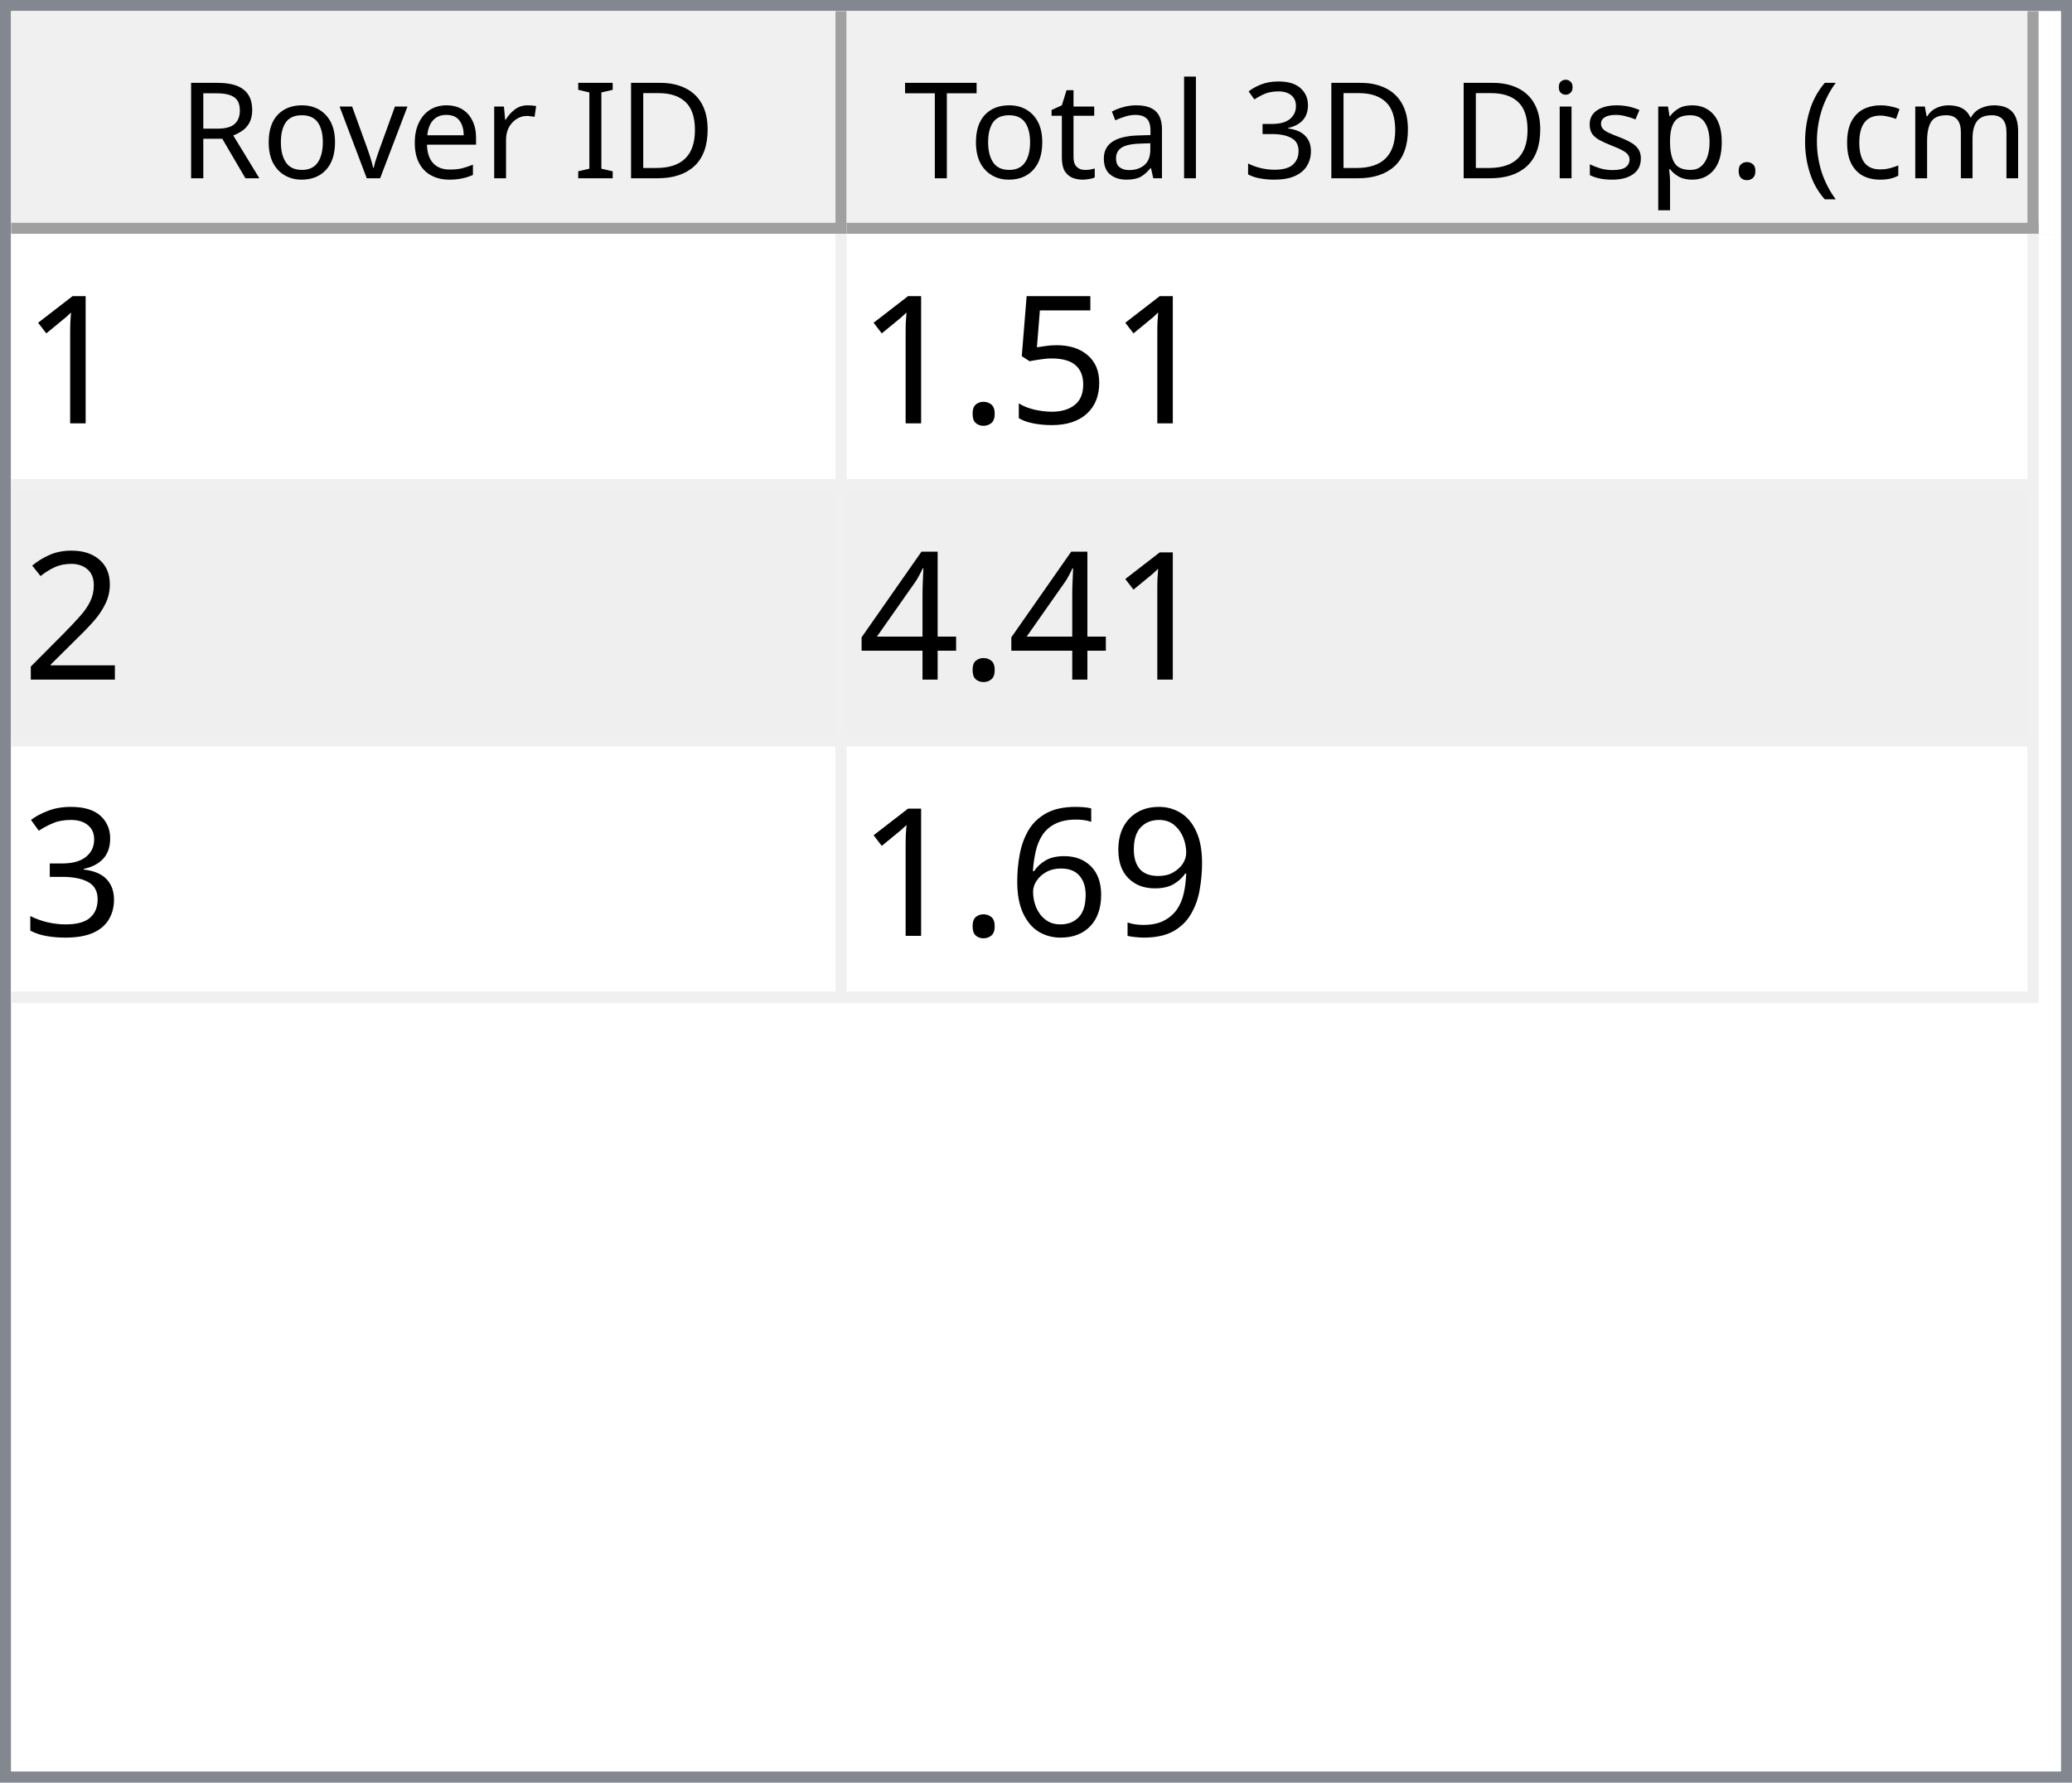
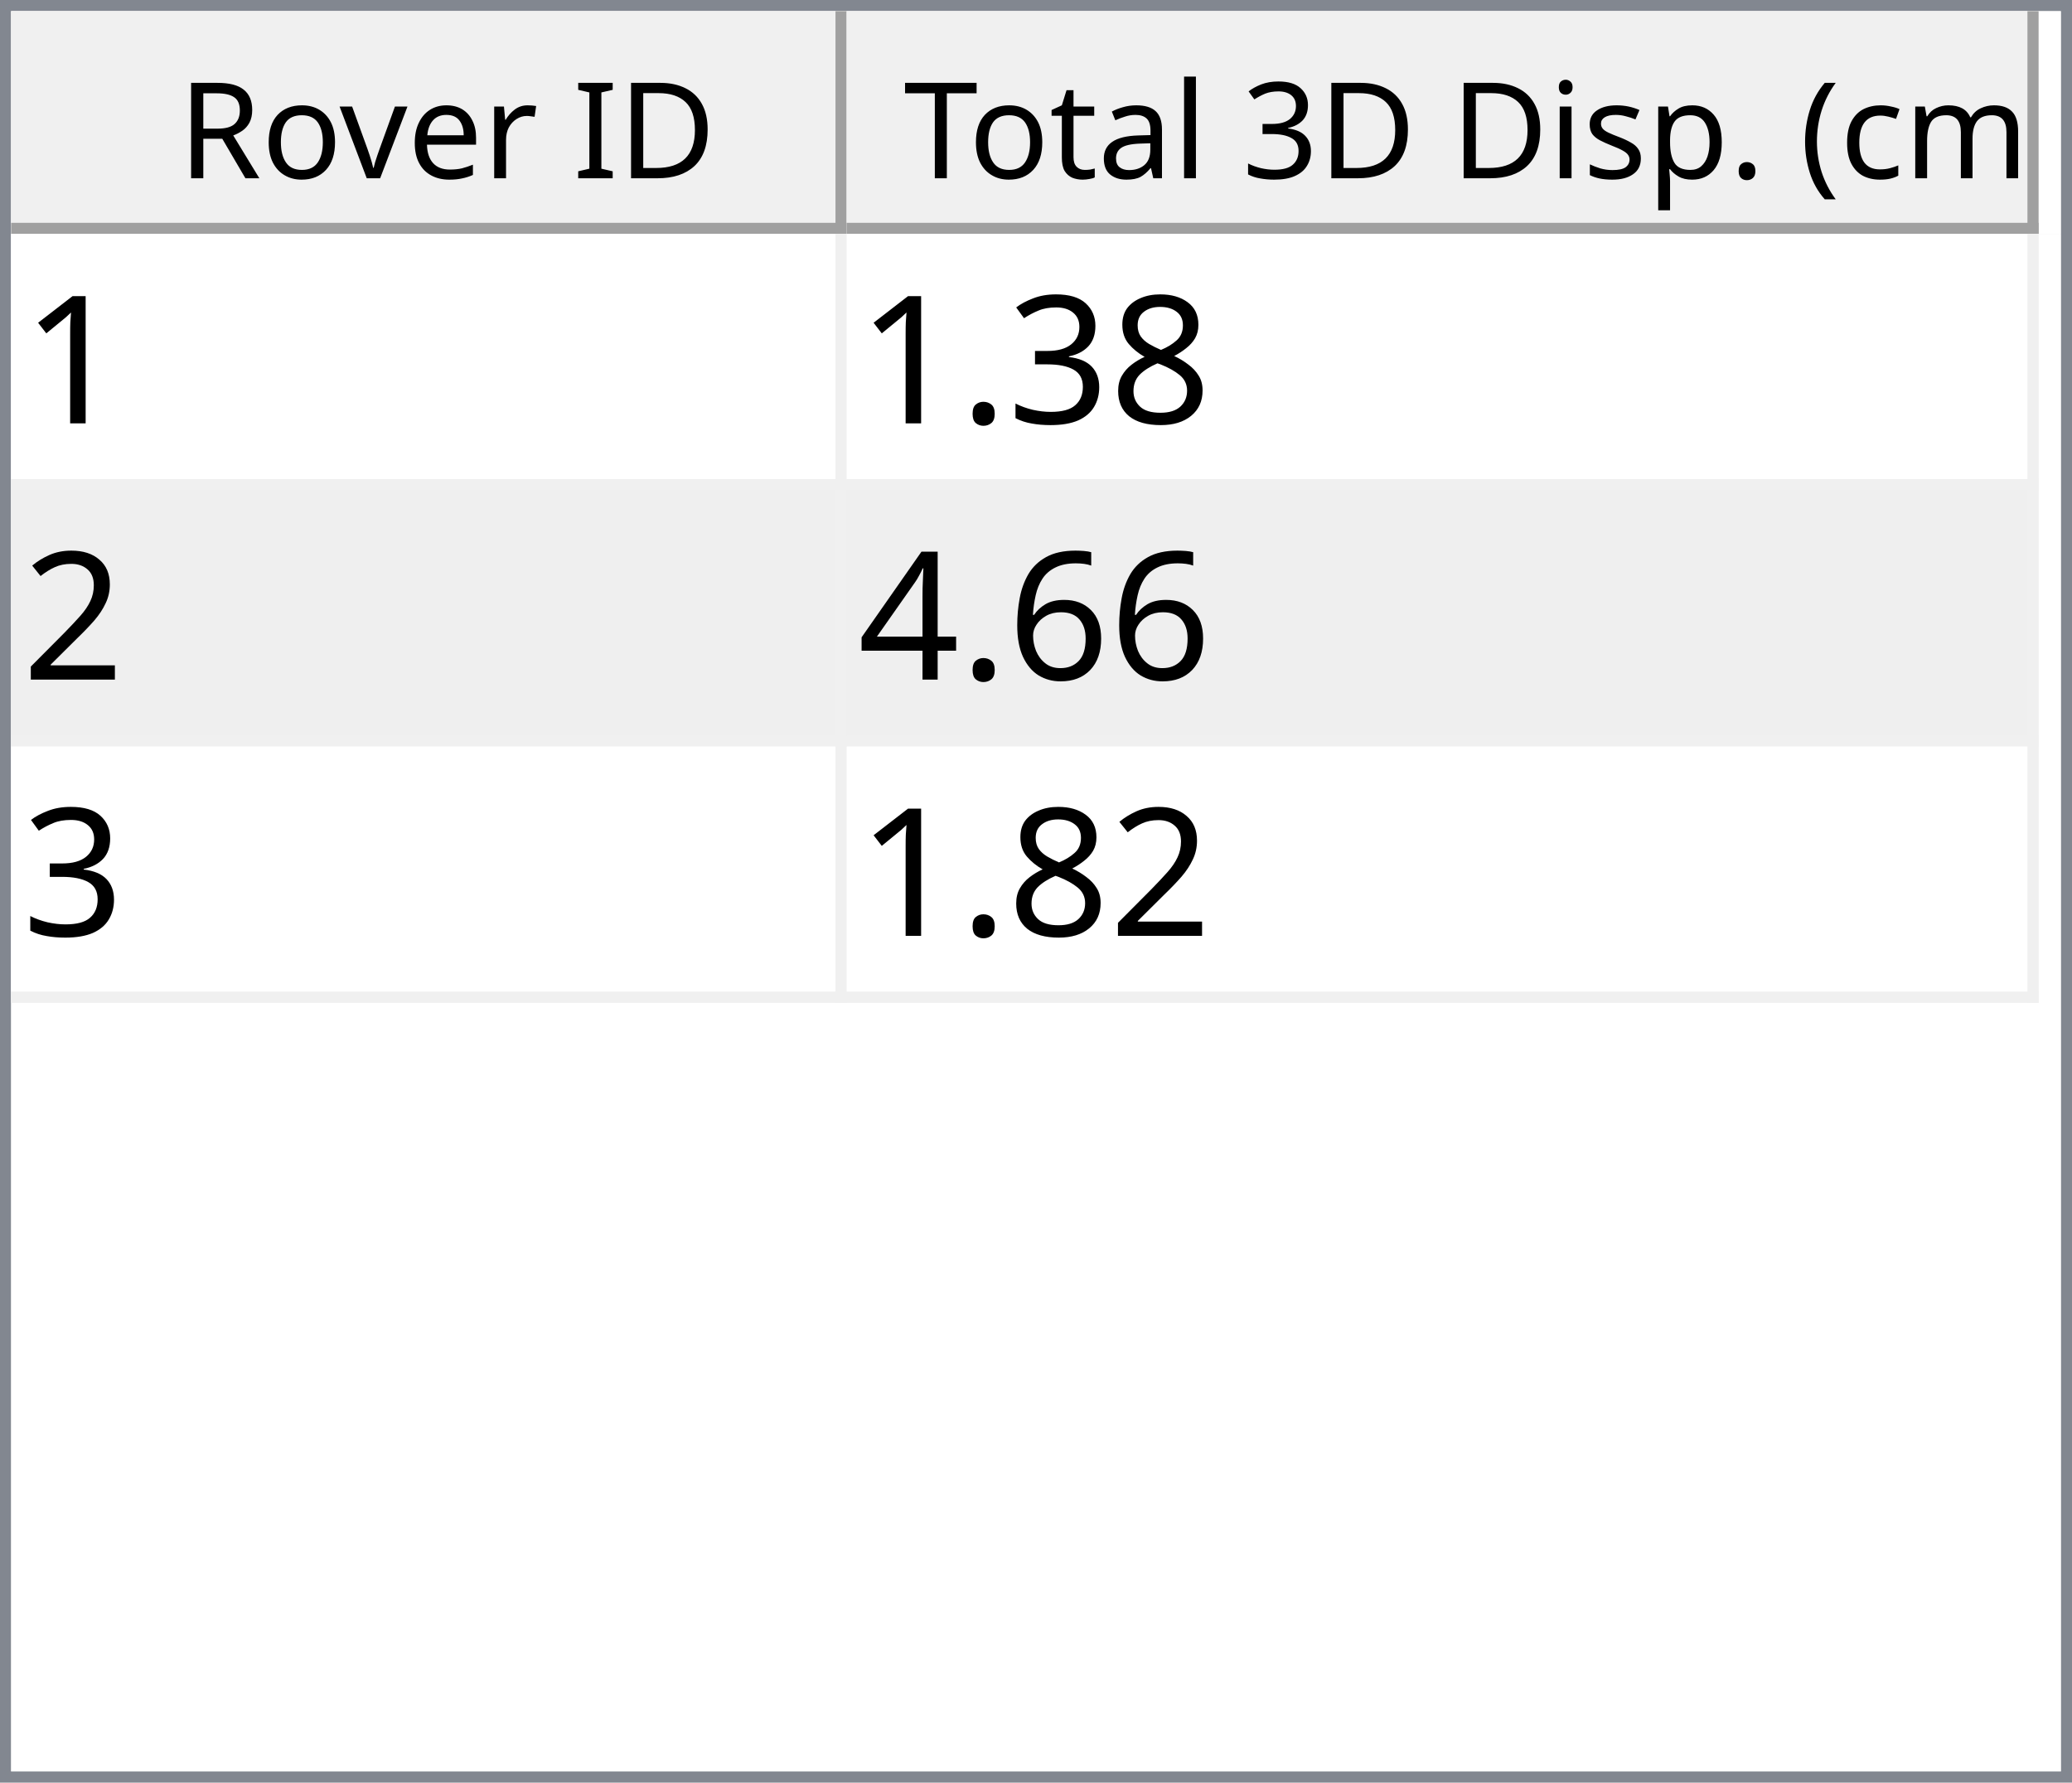
<svg xmlns="http://www.w3.org/2000/svg" style="fill-opacity:1; color-rendering:auto; color-interpolation:auto; text-rendering:auto; stroke:black; stroke-linecap:square; stroke-miterlimit:10; shape-rendering:auto; stroke-opacity:1; fill:black; stroke-dasharray:none; font-weight:normal; stroke-width:1; font-family:'Dialog'; font-style:normal; stroke-linejoin:miter; font-size:12px; stroke-dashoffset:0; image-rendering:auto;" width="186" height="160">
  <defs id="genericDefs" />
  <g>
    <defs id="defs1">
      <clipPath clipPathUnits="userSpaceOnUse" id="clipPath1">
        <path d="M0 0 L186 0 L186 160 L0 160 L0 0 Z" />
      </clipPath>
      <clipPath clipPathUnits="userSpaceOnUse" id="clipPath2">
        <path d="M0 0 L0 160 L186 160 L186 0 Z" />
      </clipPath>
      <clipPath clipPathUnits="userSpaceOnUse" id="clipPath3">
        <path d="M0 0 L0 20 L184 20 L184 0 Z" />
      </clipPath>
      <clipPath clipPathUnits="userSpaceOnUse" id="clipPath4">
        <path d="M0 0 L0 20 L75 20 L75 0 Z" />
      </clipPath>
      <clipPath clipPathUnits="userSpaceOnUse" id="clipPath5">
        <path d="M1 1 L1 19 L74 19 L74 1 Z" />
      </clipPath>
      <clipPath clipPathUnits="userSpaceOnUse" id="clipPath6">
        <path d="M0 0 L0 18 L73 18 L73 0 Z" />
      </clipPath>
      <clipPath clipPathUnits="userSpaceOnUse" id="clipPath7">
        <path d="M-0.5 -0.5 L-0.5 19.5 L74.5 19.5 L74.5 -0.5 Z" />
      </clipPath>
      <clipPath clipPathUnits="userSpaceOnUse" id="clipPath8">
        <path d="M0 0 L0 20 L107 20 L107 0 Z" />
      </clipPath>
      <clipPath clipPathUnits="userSpaceOnUse" id="clipPath9">
        <path d="M1 1 L1 19 L106 19 L106 1 Z" />
      </clipPath>
      <clipPath clipPathUnits="userSpaceOnUse" id="clipPath10">
        <path d="M0 0 L0 18 L105 18 L105 0 Z" />
      </clipPath>
      <clipPath clipPathUnits="userSpaceOnUse" id="clipPath11">
        <path d="M-0.5 -0.5 L-0.5 19.5 L106.5 19.5 L106.5 -0.5 Z" />
      </clipPath>
      <clipPath clipPathUnits="userSpaceOnUse" id="clipPath12">
        <path d="M0 0 L0 138 L184 138 L184 0 Z" />
      </clipPath>
      <clipPath clipPathUnits="userSpaceOnUse" id="clipPath13">
        <path d="M0 0 L0 69 L182 69 L182 0 Z" />
      </clipPath>
      <clipPath clipPathUnits="userSpaceOnUse" id="clipPath14">
        <path d="M-0.5 -0.5 L-0.5 68.5 L181.5 68.5 L181.5 -0.5 Z" />
      </clipPath>
      <clipPath clipPathUnits="userSpaceOnUse" id="clipPath15">
        <path d="M0 0 L0 22 L74 22 L74 0 Z" />
      </clipPath>
      <clipPath clipPathUnits="userSpaceOnUse" id="clipPath16">
        <path d="M0 0 L0 22 L106 22 L106 0 Z" />
      </clipPath>
      <font horiz-adv-x="64.551" id="font1">
        <font-face ascent="107.91" descent="25.098" units-per-em="100" style="font-style:normal; font-family:Segoe UI; font-weight:normal;" />
        <missing-glyph horiz-adv-x="64.551" d="M8.109 0 L8.109 68.266 L56.453 68.266 L56.453 0 L8.109 0 ZM15.328 7.234 L49.219 7.234 L49.219 61.031 L15.328 61.031 L15.328 7.234 Z" />
        <glyph unicode="D" horiz-adv-x="70.117" d="M9.188 0 L9.188 70.016 L28.516 70.016 Q65.531 70.016 65.531 35.891 Q65.531 19.672 55.25 9.836 Q44.969 0 27.734 0 L9.188 0 ZM17.391 62.594 L17.391 7.422 L27.828 7.422 Q41.609 7.422 49.273 14.797 Q56.938 22.172 56.938 35.688 Q56.938 62.594 28.328 62.594 L17.391 62.594 Z" />
        <glyph unicode="I" horiz-adv-x="26.611" d="M17.391 0 L9.188 0 L9.188 70.016 L17.391 70.016 L17.391 0 Z" />
        <glyph unicode=" " horiz-adv-x="27.393" d="" />
        <glyph unicode="r" horiz-adv-x="34.766" d="M34.188 41.891 Q32.078 43.5 28.125 43.5 Q23 43.5 19.555 38.672 Q16.109 33.844 16.109 25.484 L16.109 0 L8.109 0 L8.109 50 L16.109 50 L16.109 39.703 L16.312 39.703 Q18.016 44.969 21.531 47.922 Q25.047 50.875 29.391 50.875 Q32.516 50.875 34.188 50.203 L34.188 41.891 Z" />
        <glyph unicode="e" horiz-adv-x="52.295" d="M48.297 23 L12.984 23 Q13.188 14.656 17.484 10.109 Q21.781 5.562 29.297 5.562 Q37.75 5.562 44.828 11.141 L44.828 3.609 Q38.234 -1.172 27.391 -1.172 Q16.797 -1.172 10.742 5.641 Q4.688 12.453 4.688 24.812 Q4.688 36.469 11.305 43.82 Q17.922 51.172 27.734 51.172 Q37.547 51.172 42.922 44.828 Q48.297 38.484 48.297 27.203 L48.297 23 ZM40.094 29.781 Q40.047 36.719 36.75 40.578 Q33.453 44.438 27.594 44.438 Q21.922 44.438 17.969 40.383 Q14.016 36.328 13.094 29.781 L40.094 29.781 Z" />
        <glyph unicode="v" horiz-adv-x="47.9" d="M47.406 50 L27.484 0 L19.625 0 L0.688 50 L9.469 50 L22.172 13.672 Q23.578 9.672 23.922 6.688 L24.125 6.688 Q24.609 10.453 25.688 13.484 L38.969 50 L47.406 50 Z" />
        <glyph unicode="o" horiz-adv-x="58.594" d="M29 -1.172 Q17.922 -1.172 11.305 5.836 Q4.688 12.844 4.688 24.422 Q4.688 37.016 11.57 44.094 Q18.453 51.172 30.172 51.172 Q41.359 51.172 47.633 44.289 Q53.906 37.406 53.906 25.203 Q53.906 13.234 47.141 6.031 Q40.375 -1.172 29 -1.172 ZM29.594 44.438 Q21.875 44.438 17.383 39.188 Q12.891 33.938 12.891 24.703 Q12.891 15.828 17.43 10.695 Q21.969 5.562 29.594 5.562 Q37.359 5.562 41.531 10.594 Q45.703 15.625 45.703 24.906 Q45.703 34.281 41.531 39.359 Q37.359 44.438 29.594 44.438 Z" />
        <glyph unicode="R" horiz-adv-x="59.814" d="M59.375 0 L49.609 0 L37.891 19.625 Q36.281 22.359 34.766 24.289 Q33.25 26.219 31.664 27.438 Q30.078 28.656 28.25 29.219 Q26.422 29.781 24.125 29.781 L17.391 29.781 L17.391 0 L9.188 0 L9.188 70.016 L30.078 70.016 Q34.672 70.016 38.555 68.867 Q42.438 67.719 45.289 65.375 Q48.141 63.031 49.758 59.547 Q51.375 56.062 51.375 51.375 Q51.375 47.703 50.273 44.656 Q49.172 41.609 47.148 39.211 Q45.125 36.812 42.266 35.133 Q39.406 33.453 35.844 32.516 L35.844 32.328 Q37.594 31.547 38.891 30.547 Q40.188 29.547 41.359 28.18 Q42.531 26.812 43.68 25.078 Q44.828 23.344 46.234 21.047 L59.375 0 ZM17.391 62.594 L17.391 37.203 L28.516 37.203 Q31.594 37.203 34.203 38.133 Q36.812 39.062 38.719 40.797 Q40.625 42.531 41.703 45.047 Q42.781 47.562 42.781 50.688 Q42.781 56.297 39.141 59.445 Q35.5 62.594 28.609 62.594 L17.391 62.594 Z" />
        <glyph unicode=")" horiz-adv-x="30.176" d="M8.297 -15.922 L1.172 -15.922 Q16.406 2.344 16.406 26.812 Q16.406 51.469 1.078 70.016 L8.297 70.016 Q23.531 52.156 23.531 26.703 Q23.531 1.375 8.297 -15.922 Z" />
        <glyph unicode="m" horiz-adv-x="86.133" d="M79.109 0 L71.094 0 L71.094 28.719 Q71.094 37.016 68.531 40.727 Q65.969 44.438 59.906 44.438 Q54.781 44.438 51.195 39.75 Q47.609 35.062 47.609 28.516 L47.609 0 L39.594 0 L39.594 29.688 Q39.594 44.438 28.219 44.438 Q22.953 44.438 19.531 40.016 Q16.109 35.594 16.109 28.516 L16.109 0 L8.109 0 L8.109 50 L16.109 50 L16.109 42.094 L16.312 42.094 Q21.625 51.172 31.844 51.172 Q36.969 51.172 40.773 48.312 Q44.578 45.453 46 40.828 Q51.562 51.172 62.594 51.172 Q79.109 51.172 79.109 30.812 L79.109 0 Z" />
        <glyph unicode="c" horiz-adv-x="46.191" d="M42.188 2.297 Q36.422 -1.172 28.516 -1.172 Q17.828 -1.172 11.258 5.789 Q4.688 12.75 4.688 23.828 Q4.688 36.188 11.766 43.68 Q18.844 51.172 30.672 51.172 Q37.25 51.172 42.281 48.734 L42.281 40.531 Q36.719 44.438 30.375 44.438 Q22.703 44.438 17.797 38.945 Q12.891 33.453 12.891 24.516 Q12.891 15.719 17.508 10.641 Q22.125 5.562 29.891 5.562 Q36.422 5.562 42.188 9.906 L42.188 2.297 Z" />
        <glyph unicode="(" horiz-adv-x="30.176" d="M29.109 -15.922 L21.969 -15.922 Q6.844 1.375 6.844 26.703 Q6.844 52.156 21.969 70.016 L29.203 70.016 Q13.875 51.469 13.875 26.812 Q13.875 2.344 29.109 -15.922 Z" />
        <glyph unicode="." horiz-adv-x="21.68" d="M10.891 -1.078 Q8.641 -1.078 7.055 0.539 Q5.469 2.156 5.469 4.391 Q5.469 6.641 7.055 8.273 Q8.641 9.906 10.891 9.906 Q13.188 9.906 14.797 8.273 Q16.406 6.641 16.406 4.391 Q16.406 2.156 14.797 0.539 Q13.188 -1.078 10.891 -1.078 Z" />
        <glyph unicode="p" horiz-adv-x="58.789" d="M16.312 7.234 L16.109 7.234 L16.109 -23 L8.109 -23 L8.109 50 L16.109 50 L16.109 41.219 L16.312 41.219 Q22.219 51.172 33.594 51.172 Q43.266 51.172 48.688 44.461 Q54.109 37.75 54.109 26.469 Q54.109 13.922 48 6.375 Q41.891 -1.172 31.297 -1.172 Q21.578 -1.172 16.312 7.234 ZM16.109 27.391 L16.109 20.406 Q16.109 14.203 20.141 9.883 Q24.172 5.562 30.375 5.562 Q37.641 5.562 41.773 11.133 Q45.906 16.703 45.906 26.609 Q45.906 34.969 42.047 39.703 Q38.188 44.438 31.594 44.438 Q24.609 44.438 20.359 39.578 Q16.109 34.719 16.109 27.391 Z" />
        <glyph unicode="s" horiz-adv-x="42.432" d="M5.078 1.812 L5.078 10.406 Q11.625 5.562 19.484 5.562 Q30.031 5.562 30.031 12.594 Q30.031 14.594 29.125 15.992 Q28.219 17.391 26.68 18.461 Q25.141 19.531 23.07 20.383 Q21 21.234 18.609 22.172 Q15.281 23.484 12.766 24.828 Q10.25 26.172 8.57 27.859 Q6.891 29.547 6.031 31.695 Q5.172 33.844 5.172 36.719 Q5.172 40.234 6.789 42.945 Q8.406 45.656 11.086 47.484 Q13.766 49.312 17.211 50.242 Q20.656 51.172 24.312 51.172 Q30.812 51.172 35.938 48.922 L35.938 40.828 Q30.422 44.438 23.25 44.438 Q21 44.438 19.195 43.922 Q17.391 43.406 16.094 42.477 Q14.797 41.547 14.086 40.258 Q13.375 38.969 13.375 37.406 Q13.375 35.453 14.086 34.133 Q14.797 32.812 16.164 31.789 Q17.531 30.766 19.484 29.938 Q21.438 29.109 23.922 28.125 Q27.25 26.859 29.883 25.516 Q32.516 24.172 34.375 22.484 Q36.234 20.797 37.234 18.602 Q38.234 16.406 38.234 13.375 Q38.234 9.672 36.602 6.938 Q34.969 4.203 32.234 2.398 Q29.5 0.594 25.93 -0.289 Q22.359 -1.172 18.453 -1.172 Q10.75 -1.172 5.078 1.812 Z" />
        <glyph unicode="i" horiz-adv-x="24.219" d="M12.203 62.703 Q10.062 62.703 8.547 64.164 Q7.031 65.625 7.031 67.875 Q7.031 70.125 8.547 71.609 Q10.062 73.094 12.203 73.094 Q14.406 73.094 15.945 71.609 Q17.484 70.125 17.484 67.875 Q17.484 65.719 15.945 64.211 Q14.406 62.703 12.203 62.703 ZM16.109 0 L8.109 0 L8.109 50 L16.109 50 L16.109 0 Z" />
        <glyph unicode="3" horiz-adv-x="53.906" d="M46.531 19.828 Q46.531 15.094 44.75 11.211 Q42.969 7.328 39.719 4.57 Q36.469 1.812 31.93 0.297 Q27.391 -1.219 21.922 -1.219 Q11.922 -1.219 6 2.594 L6 11.188 Q13.094 5.609 22.219 5.609 Q25.875 5.609 28.828 6.539 Q31.781 7.469 33.906 9.227 Q36.031 10.984 37.18 13.477 Q38.328 15.969 38.328 19.094 Q38.328 32.812 18.797 32.812 L12.984 32.812 L12.984 39.594 L18.5 39.594 Q35.797 39.594 35.797 52.484 Q35.797 64.406 22.609 64.406 Q15.188 64.406 8.688 59.422 L8.688 67.188 Q15.375 71.188 24.609 71.188 Q29 71.188 32.57 69.969 Q36.141 68.75 38.68 66.555 Q41.219 64.359 42.609 61.281 Q44 58.203 44 54.5 Q44 40.672 30.031 36.719 L30.031 36.531 Q33.594 36.141 36.625 34.797 Q39.656 33.453 41.852 31.305 Q44.047 29.156 45.289 26.25 Q46.531 23.344 46.531 19.828 Z" />
        <glyph unicode="l" horiz-adv-x="24.219" d="M16.109 0 L8.109 0 L8.109 74.031 L16.109 74.031 L16.109 0 Z" />
        <glyph unicode="a" horiz-adv-x="50.879" d="M43.891 0 L35.891 0 L35.891 7.812 L35.688 7.812 Q30.469 -1.172 20.312 -1.172 Q12.844 -1.172 8.617 2.781 Q4.391 6.734 4.391 13.281 Q4.391 27.297 20.906 29.594 L35.891 31.688 Q35.891 44.438 25.594 44.438 Q16.547 44.438 9.281 38.281 L9.281 46.484 Q16.656 51.172 26.266 51.172 Q43.891 51.172 43.891 32.516 L43.891 0 ZM35.891 25.297 L23.828 23.641 Q18.266 22.859 15.43 20.875 Q12.594 18.891 12.594 13.875 Q12.594 10.203 15.211 7.883 Q17.828 5.562 22.172 5.562 Q28.125 5.562 32.008 9.742 Q35.891 13.922 35.891 20.312 L35.891 25.297 Z" />
        <glyph unicode="t" horiz-adv-x="33.887" d="M31.297 0.484 Q28.469 -1.078 23.828 -1.078 Q10.688 -1.078 10.688 13.578 L10.688 43.172 L2.094 43.172 L2.094 50 L10.688 50 L10.688 62.203 L18.703 64.797 L18.703 50 L31.297 50 L31.297 43.172 L18.703 43.172 L18.703 14.984 Q18.703 9.969 20.414 7.82 Q22.125 5.672 26.078 5.672 Q29.109 5.672 31.297 7.328 L31.297 0.484 Z" />
        <glyph unicode="T" horiz-adv-x="52.393" d="M50.594 62.594 L30.375 62.594 L30.375 0 L22.172 0 L22.172 62.594 L2 62.594 L2 70.016 L50.594 70.016 L50.594 62.594 Z" />
      </font>
      <font horiz-adv-x="75.0" id="font2">
        <font-face ascent="100.537" descent="21.973" units-per-em="100" style="font-style:normal; font-family:sans-serif; font-weight:normal;" />
        <missing-glyph horiz-adv-x="75.0" d="M12.5 0 L12.5 62.5 L62.5 62.5 L62.5 0 L12.5 0 ZM14.062 1.562 L60.938 1.562 L60.938 60.938 L14.062 60.938 L14.062 1.562 Z" />
        <glyph unicode="1" horiz-adv-x="55.615" d="M37.25 0 L28.469 0 L28.469 56 Q25.297 52.984 20.141 49.953 Q14.984 46.922 10.891 45.406 L10.891 53.906 Q18.266 57.375 23.781 62.305 Q29.297 67.234 31.594 71.875 L37.25 71.875 L37.25 0 Z" />
-         <glyph unicode="5" horiz-adv-x="55.615" d="M4.156 18.75 L13.375 19.531 Q14.406 12.797 18.141 9.398 Q21.875 6 27.156 6 Q33.5 6 37.891 10.789 Q42.281 15.578 42.281 23.484 Q42.281 31 38.062 35.352 Q33.844 39.703 27 39.703 Q22.75 39.703 19.336 37.773 Q15.922 35.844 13.969 32.766 L5.719 33.844 L12.641 70.609 L48.25 70.609 L48.25 62.203 L19.672 62.203 L15.828 42.969 Q22.266 47.469 29.344 47.469 Q38.719 47.469 45.164 40.969 Q51.609 34.469 51.609 24.266 Q51.609 14.547 45.953 7.469 Q39.062 -1.219 27.156 -1.219 Q17.391 -1.219 11.211 4.25 Q5.031 9.719 4.156 18.75 Z" />
+         <glyph unicode="8" horiz-adv-x="55.615" d="M17.672 38.812 Q12.203 40.828 9.57 44.539 Q6.938 48.25 6.938 53.422 Q6.938 61.234 12.555 66.555 Q18.172 71.875 27.484 71.875 Q36.859 71.875 42.578 66.43 Q48.297 60.984 48.297 53.172 Q48.297 48.188 45.68 44.508 Q43.062 40.828 37.75 38.812 Q44.344 36.672 47.781 31.883 Q51.219 27.094 51.219 20.453 Q51.219 11.281 44.727 5.031 Q38.234 -1.219 27.641 -1.219 Q17.047 -1.219 10.547 5.055 Q4.047 11.328 4.047 20.703 Q4.047 27.688 7.594 32.398 Q11.141 37.109 17.672 38.812 ZM15.922 53.719 Q15.922 48.641 19.195 45.414 Q22.469 42.188 27.688 42.188 Q32.766 42.188 36.016 45.383 Q39.266 48.578 39.266 53.219 Q39.266 58.062 35.914 61.359 Q32.562 64.656 27.594 64.656 Q22.562 64.656 19.242 61.43 Q15.922 58.203 15.922 53.719 ZM13.094 20.656 Q13.094 16.891 14.875 13.375 Q16.656 9.859 20.172 7.93 Q23.688 6 27.734 6 Q34.031 6 38.133 10.055 Q42.234 14.109 42.234 20.359 Q42.234 26.703 38.016 30.859 Q33.797 35.016 27.438 35.016 Q21.234 35.016 17.164 30.914 Q13.094 26.812 13.094 20.656 Z" />
+         <glyph unicode="3" horiz-adv-x="55.615" d="M4.203 18.891 L12.984 20.062 Q14.5 12.594 18.141 9.297 Q21.781 6 27 6 Q33.203 6 37.477 10.297 Q41.75 14.594 41.75 20.953 Q41.75 27 37.797 30.93 Q33.844 34.859 27.734 34.859 Q25.25 34.859 21.531 33.891 L22.516 41.609 Q23.391 41.5 23.922 41.5 Q29.547 41.5 34.039 44.43 Q38.531 47.359 38.531 53.469 Q38.531 58.297 35.258 61.477 Q31.984 64.656 26.812 64.656 Q21.688 64.656 18.266 61.43 Q14.844 58.203 13.875 51.766 L5.078 53.328 Q6.688 62.156 12.398 67.016 Q18.109 71.875 26.609 71.875 Q32.469 71.875 37.398 69.359 Q42.328 66.844 44.945 62.5 Q47.562 58.156 47.562 53.266 Q47.562 48.641 45.07 44.828 Q42.578 41.016 37.703 38.766 Q44.047 37.312 47.562 32.695 Q51.078 28.078 51.078 21.141 Q51.078 11.766 44.242 5.25 Q37.406 -1.266 26.953 -1.266 Q17.531 -1.266 11.305 4.352 Q5.078 9.969 4.203 18.891 Z" />
        <glyph unicode="." horiz-adv-x="27.783" d="M9.078 0 L9.078 10.016 L19.094 10.016 L19.094 0 L9.078 0 Z" />
        <glyph unicode="2" horiz-adv-x="55.615" d="M50.344 8.453 L50.344 0 L3.031 0 Q2.938 3.172 4.047 6.109 Q5.859 10.938 9.836 15.625 Q13.812 20.312 21.344 26.469 Q33.016 36.031 37.117 41.625 Q41.219 47.219 41.219 52.203 Q41.219 57.422 37.477 61.008 Q33.734 64.594 27.734 64.594 Q21.391 64.594 17.578 60.789 Q13.766 56.984 13.719 50.25 L4.688 51.172 Q5.609 61.281 11.664 66.578 Q17.719 71.875 27.938 71.875 Q38.234 71.875 44.242 66.164 Q50.25 60.453 50.25 52 Q50.25 47.703 48.492 43.555 Q46.734 39.406 42.656 34.812 Q38.578 30.219 29.109 22.219 Q21.188 15.578 18.945 13.211 Q16.703 10.844 15.234 8.453 L50.344 8.453 Z" />
+         <glyph unicode="6" horiz-adv-x="55.615" d="M49.75 54.047 L41.016 53.375 Q39.844 58.547 37.703 60.891 Q34.125 64.656 28.906 64.656 Q24.703 64.656 21.531 62.312 Q17.391 59.281 14.992 53.469 Q12.594 47.656 12.5 36.922 Q15.672 41.75 20.266 44.094 Q24.859 46.438 29.891 46.438 Q38.672 46.438 44.852 39.969 Q51.031 33.5 51.031 23.25 Q51.031 16.5 48.125 10.719 Q45.219 4.938 40.141 1.859 Q35.062 -1.219 28.609 -1.219 Q17.625 -1.219 10.695 6.859 Q3.766 14.938 3.766 33.5 Q3.766 54.25 11.422 63.672 Q18.109 71.875 29.438 71.875 Q37.891 71.875 43.289 67.141 Q48.688 62.406 49.75 54.047 ZM13.875 23.188 Q13.875 18.656 15.797 14.508 Q17.719 10.359 21.188 8.18 Q24.656 6 28.469 6 Q34.031 6 38.039 10.492 Q42.047 14.984 42.047 22.703 Q42.047 30.125 38.086 34.398 Q34.125 38.672 28.125 38.672 Q22.172 38.672 18.023 34.398 Q13.875 30.125 13.875 23.188 Z" />
        <glyph unicode="4" horiz-adv-x="55.615" d="M32.328 0 L32.328 17.141 L1.266 17.141 L1.266 25.203 L33.938 71.578 L41.109 71.578 L41.109 25.203 L50.781 25.203 L50.781 17.141 L41.109 17.141 L41.109 0 L32.328 0 ZM32.328 25.203 L32.328 57.469 L9.906 25.203 L32.328 25.203 Z" />
-         <glyph unicode="3" horiz-adv-x="55.615" d="M4.203 18.891 L12.984 20.062 Q14.5 12.594 18.141 9.297 Q21.781 6 27 6 Q33.203 6 37.477 10.297 Q41.75 14.594 41.75 20.953 Q41.75 27 37.797 30.93 Q33.844 34.859 27.734 34.859 Q25.25 34.859 21.531 33.891 L22.516 41.609 Q23.391 41.5 23.922 41.5 Q29.547 41.5 34.039 44.43 Q38.531 47.359 38.531 53.469 Q38.531 58.297 35.258 61.477 Q31.984 64.656 26.812 64.656 Q21.688 64.656 18.266 61.43 Q14.844 58.203 13.875 51.766 L5.078 53.328 Q6.688 62.156 12.398 67.016 Q18.109 71.875 26.609 71.875 Q32.469 71.875 37.398 69.359 Q42.328 66.844 44.945 62.5 Q47.562 58.156 47.562 53.266 Q47.562 48.641 45.07 44.828 Q42.578 41.016 37.703 38.766 Q44.047 37.312 47.562 32.695 Q51.078 28.078 51.078 21.141 Q51.078 11.766 44.242 5.25 Q37.406 -1.266 26.953 -1.266 Q17.531 -1.266 11.305 4.352 Q5.078 9.969 4.203 18.891 Z" />
-         <glyph unicode="9" horiz-adv-x="55.615" d="M5.469 16.547 L13.922 17.328 Q14.984 11.375 18.016 8.688 Q21.047 6 25.781 6 Q29.828 6 32.883 7.859 Q35.938 9.719 37.891 12.82 Q39.844 15.922 41.164 21.195 Q42.484 26.469 42.484 31.938 Q42.484 32.516 42.438 33.688 Q39.797 29.5 35.234 26.883 Q30.672 24.266 25.344 24.266 Q16.453 24.266 10.305 30.711 Q4.156 37.156 4.156 47.703 Q4.156 58.594 10.578 65.234 Q17 71.875 26.656 71.875 Q33.641 71.875 39.43 68.117 Q45.219 64.359 48.219 57.398 Q51.219 50.438 51.219 37.25 Q51.219 23.531 48.242 15.406 Q45.266 7.281 39.383 3.031 Q33.5 -1.219 25.594 -1.219 Q17.188 -1.219 11.867 3.445 Q6.547 8.109 5.469 16.547 ZM41.453 48.141 Q41.453 55.719 37.43 60.156 Q33.406 64.594 27.734 64.594 Q21.875 64.594 17.531 59.812 Q13.188 55.031 13.188 47.406 Q13.188 40.578 17.312 36.305 Q21.438 32.031 27.484 32.031 Q33.594 32.031 37.523 36.305 Q41.453 40.578 41.453 48.141 Z" />
-         <glyph unicode="6" horiz-adv-x="55.615" d="M49.75 54.047 L41.016 53.375 Q39.844 58.547 37.703 60.891 Q34.125 64.656 28.906 64.656 Q24.703 64.656 21.531 62.312 Q17.391 59.281 14.992 53.469 Q12.594 47.656 12.5 36.922 Q15.672 41.75 20.266 44.094 Q24.859 46.438 29.891 46.438 Q38.672 46.438 44.852 39.969 Q51.031 33.5 51.031 23.25 Q51.031 16.5 48.125 10.719 Q45.219 4.938 40.141 1.859 Q35.062 -1.219 28.609 -1.219 Q17.625 -1.219 10.695 6.859 Q3.766 14.938 3.766 33.5 Q3.766 54.25 11.422 63.672 Q18.109 71.875 29.438 71.875 Q37.891 71.875 43.289 67.141 Q48.688 62.406 49.75 54.047 ZM13.875 23.188 Q13.875 18.656 15.797 14.508 Q17.719 10.359 21.188 8.18 Q24.656 6 28.469 6 Q34.031 6 38.039 10.492 Q42.047 14.984 42.047 22.703 Q42.047 30.125 38.086 34.398 Q34.125 38.672 28.125 38.672 Q22.172 38.672 18.023 34.398 Q13.875 30.125 13.875 23.188 Z" />
      </font>
    </defs>
    <g style="fill:white; stroke:white;">
      <rect x="0" y="0" width="186" style="clip-path:url(#clipPath1); stroke:none;" height="160" />
    </g>
    <g style="fill:white; text-rendering:optimizeSpeed; color-rendering:optimizeSpeed; image-rendering:optimizeSpeed; shape-rendering:crispEdges; stroke:white; color-interpolation:sRGB;">
      <rect x="0" width="186" height="160" y="0" style="stroke:none;" />
      <path style="stroke:none;" d="M0 160 L186 160 L186 0 L0 0 Z" />
    </g>
    <g style="fill:rgb(240,240,240); font-family:'Segoe UI'; stroke:rgb(240,240,240);">
      <rect x="0" y="0" width="186" style="clip-path:url(#clipPath2); stroke:none;" height="160" />
    </g>
    <g style="fill:rgb(130,135,144); font-family:'Segoe UI'; stroke:rgb(130,135,144);">
      <path d="M0 0 L186 0 L186 160 L0 160 L0 0 ZM1 1 L185 1 L185 159 L1 159 L1 1 Z" style="fill-rule:evenodd; clip-path:url(#clipPath2); stroke:none;" />
    </g>
    <g style="fill:white; font-family:'Segoe UI'; stroke:white;" transform="translate(1,1)">
      <rect x="0" y="0" width="184" style="clip-path:url(#clipPath3); stroke:none;" height="20" />
    </g>
    <g style="fill:rgb(240,240,240); font-family:'Segoe UI'; stroke:rgb(240,240,240);" transform="translate(1,1)">
      <rect x="0" y="0" width="75" style="clip-path:url(#clipPath4); stroke:none;" height="20" />
    </g>
    <g style="font-family:'Segoe UI';" transform="translate(2,2)">
      <text x="14" xml:space="preserve" y="14" style="clip-path:url(#clipPath6); stroke:none;">Rover ID</text>
    </g>
    <g style="fill:rgb(160,160,160); font-family:'Segoe UI'; stroke:rgb(160,160,160); stroke-linejoin:bevel;" transform="translate(1.5,1.5)">
      <line x1="74" x2="74" y1="0" style="fill:none; clip-path:url(#clipPath7);" y2="19" />
    </g>
    <g style="fill:rgb(160,160,160); font-family:'Segoe UI'; stroke:rgb(160,160,160); stroke-linejoin:bevel;" transform="matrix(1,0,0,1,1,1) translate(0.5,0.5)">
      <line x1="0" x2="74" y1="19" style="fill:none; clip-path:url(#clipPath7);" y2="19" />
    </g>
    <g style="fill:rgb(240,240,240); font-family:'Segoe UI'; stroke:rgb(240,240,240);" transform="translate(76,1)">
      <rect x="0" y="0" width="107" style="clip-path:url(#clipPath8); stroke:none;" height="20" />
    </g>
    <g style="font-family:'Segoe UI';" transform="translate(77,2)">
      <text x="1" xml:space="preserve" y="14" style="clip-path:url(#clipPath10); stroke:none;"> Total 3D Disp. (cm)</text>
    </g>
    <g style="fill:rgb(160,160,160); font-family:'Segoe UI'; stroke:rgb(160,160,160); stroke-linejoin:bevel;" transform="translate(76.5,1.5)">
      <line x1="106" x2="106" y1="0" style="fill:none; clip-path:url(#clipPath11);" y2="19" />
    </g>
    <g style="fill:rgb(160,160,160); font-family:'Segoe UI'; stroke:rgb(160,160,160); stroke-linejoin:bevel;" transform="matrix(1,0,0,1,76,1) translate(0.5,0.5)">
      <line x1="0" x2="106" y1="19" style="fill:none; clip-path:url(#clipPath11);" y2="19" />
    </g>
    <g style="fill:white; font-family:'Segoe UI'; stroke:white;" transform="translate(1,21)">
      <rect x="0" y="0" width="184" style="clip-path:url(#clipPath12); stroke:none;" height="138" />
    </g>
    <g style="fill:rgb(240,240,240); font-size:16px; font-family:sans-serif; stroke:rgb(240,240,240);" transform="translate(1,21)">
      <rect x="0" y="0" width="182" style="clip-path:url(#clipPath13); stroke:none;" height="69" />
      <line transform="translate(0.5,0.5)" x1="0" x2="181" y1="22" style="clip-path:url(#clipPath14); fill:none; stroke-linejoin:bevel;" y2="22" />
    </g>
    <g transform="matrix(1,0,0,1,1,21) translate(0.5,0.5)" style="fill:rgb(240,240,240); font-size:16px; font-family:sans-serif; stroke:rgb(240,240,240); stroke-linejoin:bevel;">
      <line x1="0" x2="181" y1="45" style="fill:none; clip-path:url(#clipPath14);" y2="45" />
    </g>
    <g transform="matrix(1,0,0,1,1,21) translate(0.5,0.5)" style="fill:rgb(240,240,240); font-size:16px; font-family:sans-serif; stroke:rgb(240,240,240); stroke-linejoin:bevel;">
      <line x1="0" x2="181" y1="68" style="fill:none; clip-path:url(#clipPath14);" y2="68" />
    </g>
    <g transform="matrix(1,0,0,1,1,21) translate(0.5,0.5)" style="fill:rgb(240,240,240); font-size:16px; font-family:sans-serif; stroke:rgb(240,240,240); stroke-linejoin:bevel;">
      <line x1="74" x2="74" y1="0" style="fill:none; clip-path:url(#clipPath14);" y2="68" />
    </g>
    <g transform="matrix(1,0,0,1,1,21) translate(0.5,0.5)" style="fill:rgb(240,240,240); font-size:16px; font-family:sans-serif; stroke:rgb(240,240,240); stroke-linejoin:bevel;">
      <line x1="181" x2="181" y1="0" style="fill:none; clip-path:url(#clipPath14);" y2="68" />
    </g>
    <g style="fill:white; font-size:16px; font-family:sans-serif; stroke:white;" transform="matrix(1,0,0,1,1,21)">
      <rect x="0" y="0" width="74" style="clip-path:url(#clipPath15); stroke:none;" height="22" />
      <text x="1" y="17" style="fill:black; clip-path:url(#clipPath15); stroke:none;" xml:space="preserve">1</text>
    </g>
    <g style="fill:white; font-size:16px; font-family:sans-serif; stroke:white;" transform="matrix(1,0,0,1,1,21) translate(75,0)">
      <rect x="0" y="0" width="106" style="clip-path:url(#clipPath16); stroke:none;" height="22" />
-       <text x="1" y="17" style="fill:black; clip-path:url(#clipPath16); stroke:none;" xml:space="preserve">1.51</text>
+       <text x="1" y="17" style="fill:black; clip-path:url(#clipPath16); stroke:none;" xml:space="preserve">1.38</text>
    </g>
    <g style="fill:rgb(239,239,239); font-size:16px; font-family:sans-serif; stroke:rgb(239,239,239);" transform="matrix(1,0,0,1,1,21) translate(0,23)">
      <rect x="0" y="0" width="74" style="clip-path:url(#clipPath15); stroke:none;" height="22" />
      <text x="1" y="17" style="fill:black; clip-path:url(#clipPath15); stroke:none;" xml:space="preserve">2</text>
    </g>
    <g style="fill:rgb(239,239,239); font-size:16px; font-family:sans-serif; stroke:rgb(239,239,239);" transform="matrix(1,0,0,1,1,21) translate(75,23)">
      <rect x="0" y="0" width="106" style="clip-path:url(#clipPath16); stroke:none;" height="22" />
-       <text x="1" y="17" style="fill:black; clip-path:url(#clipPath16); stroke:none;" xml:space="preserve">4.41</text>
+       <text x="1" y="17" style="fill:black; clip-path:url(#clipPath16); stroke:none;" xml:space="preserve">4.66</text>
    </g>
    <g style="fill:white; font-size:16px; font-family:sans-serif; stroke:white;" transform="matrix(1,0,0,1,1,21) translate(0,46)">
      <rect x="0" y="0" width="74" style="clip-path:url(#clipPath15); stroke:none;" height="22" />
      <text x="1" y="17" style="fill:black; clip-path:url(#clipPath15); stroke:none;" xml:space="preserve">3</text>
    </g>
    <g style="fill:white; font-size:16px; font-family:sans-serif; stroke:white;" transform="matrix(1,0,0,1,1,21) translate(75,46)">
      <rect x="0" y="0" width="106" style="clip-path:url(#clipPath16); stroke:none;" height="22" />
-       <text x="1" y="17" style="fill:black; clip-path:url(#clipPath16); stroke:none;" xml:space="preserve">1.69</text>
+       <text x="1" y="17" style="fill:black; clip-path:url(#clipPath16); stroke:none;" xml:space="preserve">1.82</text>
    </g>
  </g>
</svg>
